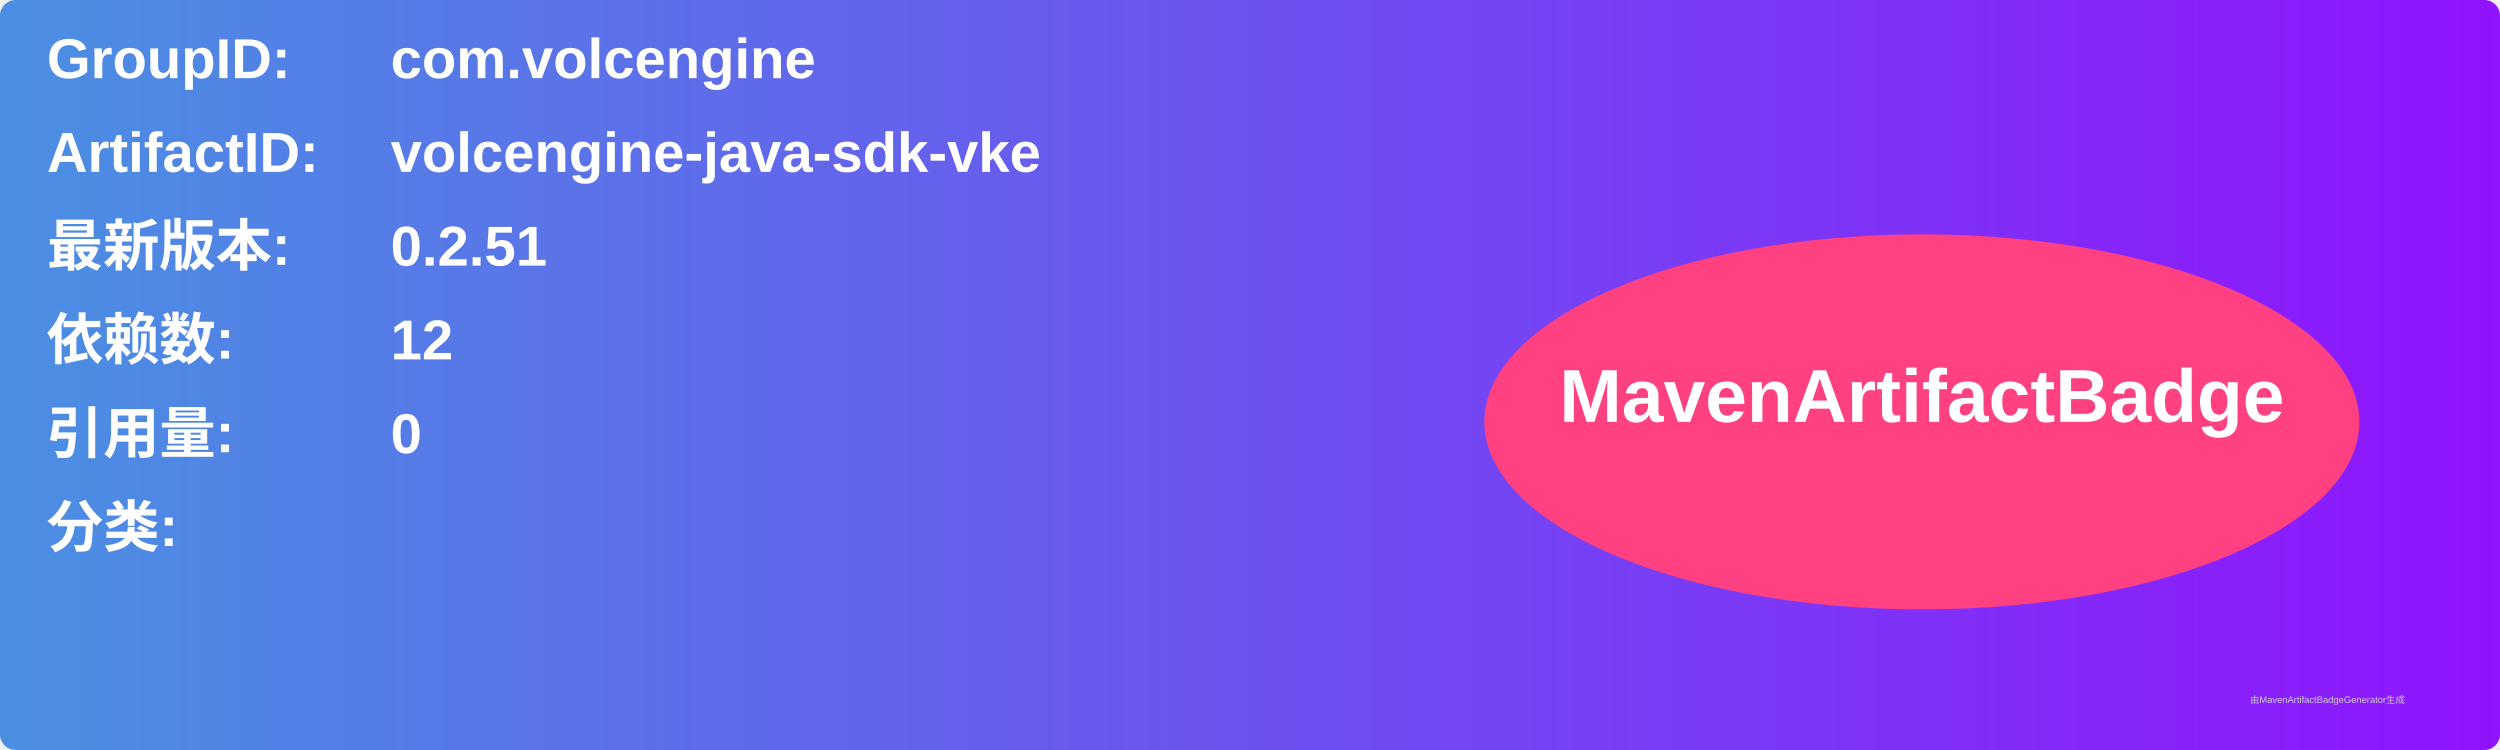
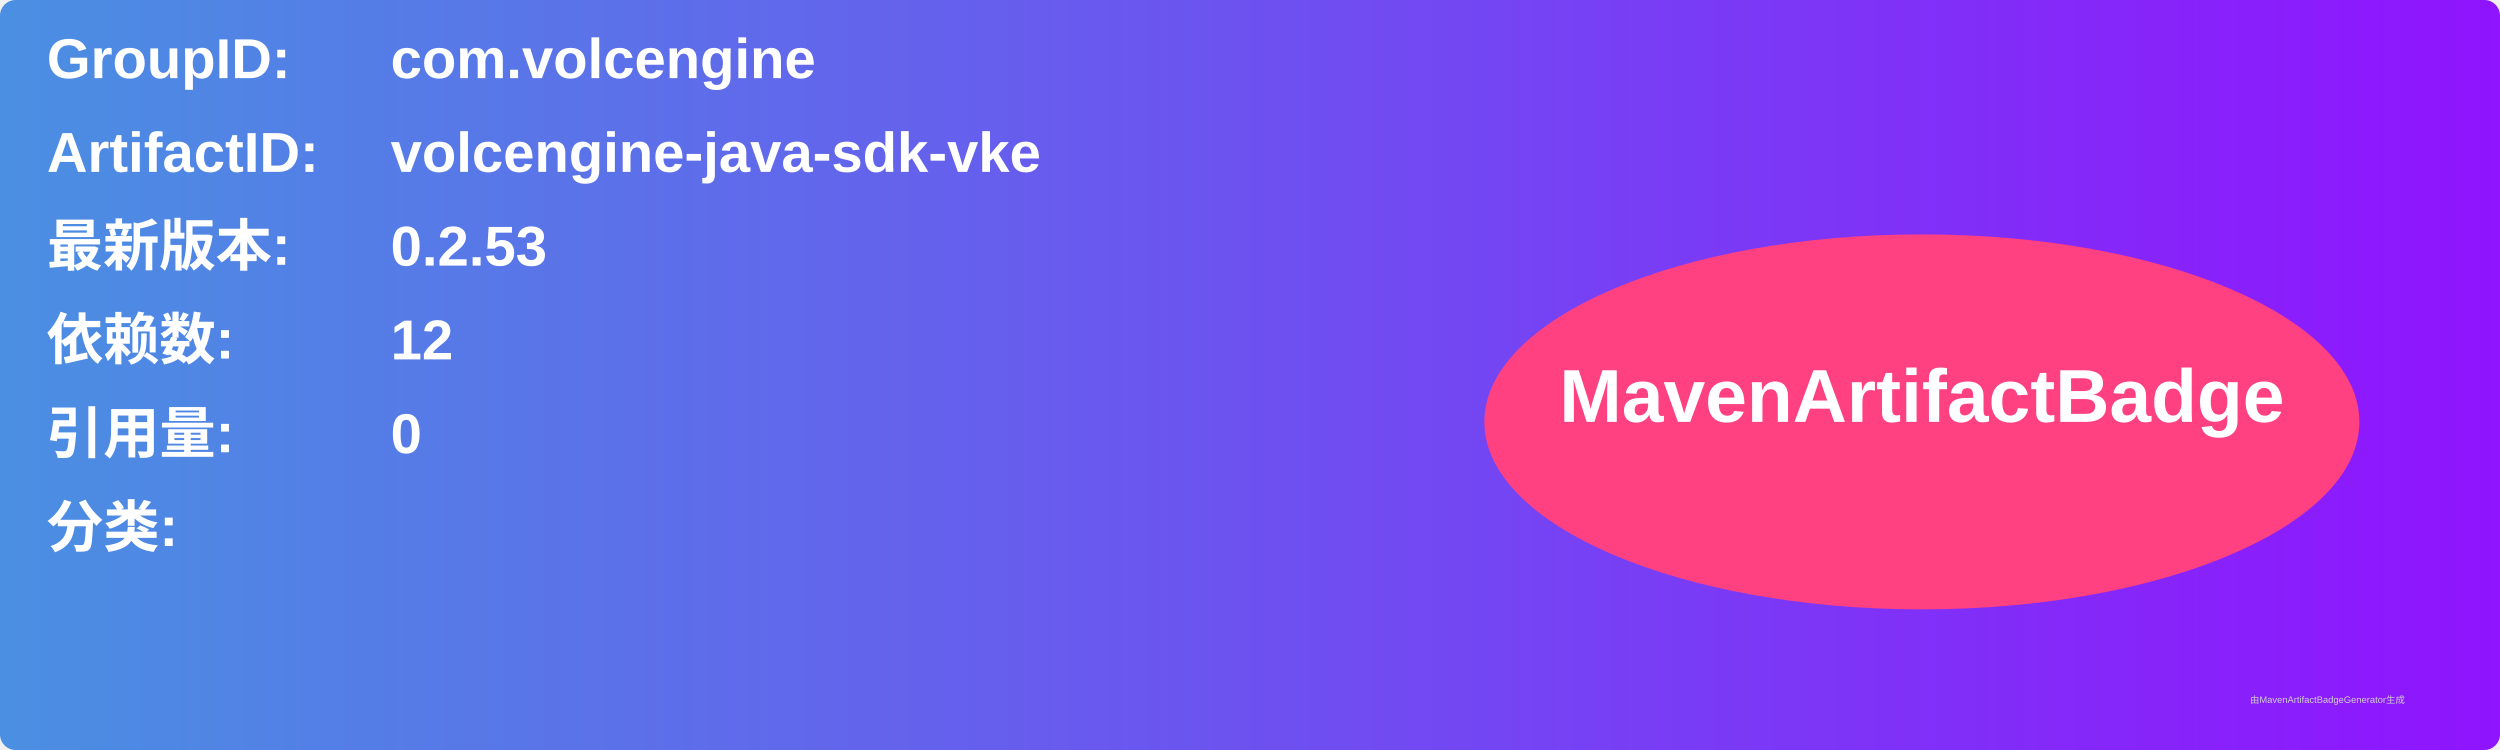
<svg xmlns="http://www.w3.org/2000/svg" width="800" height="240" viewBox="0 0 800 240">
  <linearGradient id="grad" x1="0%" y1="0%" x2="100%" y2="0%">
    <stop offset="0%" stop-color="#4a90e2" />
    <stop offset="100%" stop-color="#9013fe" />
  </linearGradient>
  <rect width="100%" height="100%" rx="5" ry="5" fill="url(#grad)" />
  <g transform="translate(15, 15)">
    <text x="0" y="10" font-family="Arial" font-size="18" fill="white" font-weight="bold" width="260">GroupID:</text>
    <text x="110" y="10" font-family="Arial" font-size="18" fill="white" font-weight="bold" width="460">com.volcengine</text>
    <text x="0" y="40" font-family="Arial" font-size="18" fill="white" font-weight="bold" width="260">ArtifactID:</text>
    <text x="110" y="40" font-family="Arial" font-size="18" fill="white" font-weight="bold" width="460">volcengine-java-sdk-vke</text>
    <text x="0" y="70" font-family="Arial" font-size="18" fill="white" font-weight="bold">最新版本:</text>
    <text x="110" y="70" font-family="Arial" font-size="18" fill="white" font-weight="bold">
-       <tspan font-weight="bold">0.2.51</tspan>
+       <tspan font-weight="bold">0.2.53</tspan>
    </text>
    <text x="0" y="100" font-family="Arial" font-size="18" fill="white" font-weight="bold">依赖数: </text>
    <text x="110" y="100" font-family="Arial" font-size="18" fill="white">
      <tspan font-weight="bold">12</tspan>
    </text>
    <text x="0" y="130" font-family="Arial" font-size="18" fill="white" font-weight="bold">引用量: </text>
    <text x="110" y="130" font-family="Arial" font-size="18" fill="white">
      <tspan font-weight="bold">0</tspan>
    </text>
    <text x="0" y="160" font-family="Arial" font-size="18" fill="white" font-weight="bold">分类:</text>
    <text x="10" y="190" font-family="Arial" font-size="10" fill="white">
      <tspan font-weight="bold" />
    </text>
    <ellipse cx="600" cy="120" rx="140" ry="60" fill="#ff4081" />
    <text x="600" y="120" text-anchor="middle" font-family="Arial" font-size="24" fill="white" font-weight="bold">MavenArtifactBadge</text>
  </g>
  <text x="720" y="225" font-family="Arial" font-size="3" fill="#d0d0d0">由MavenArtifactBadgeGenerator生成</text>
</svg>
